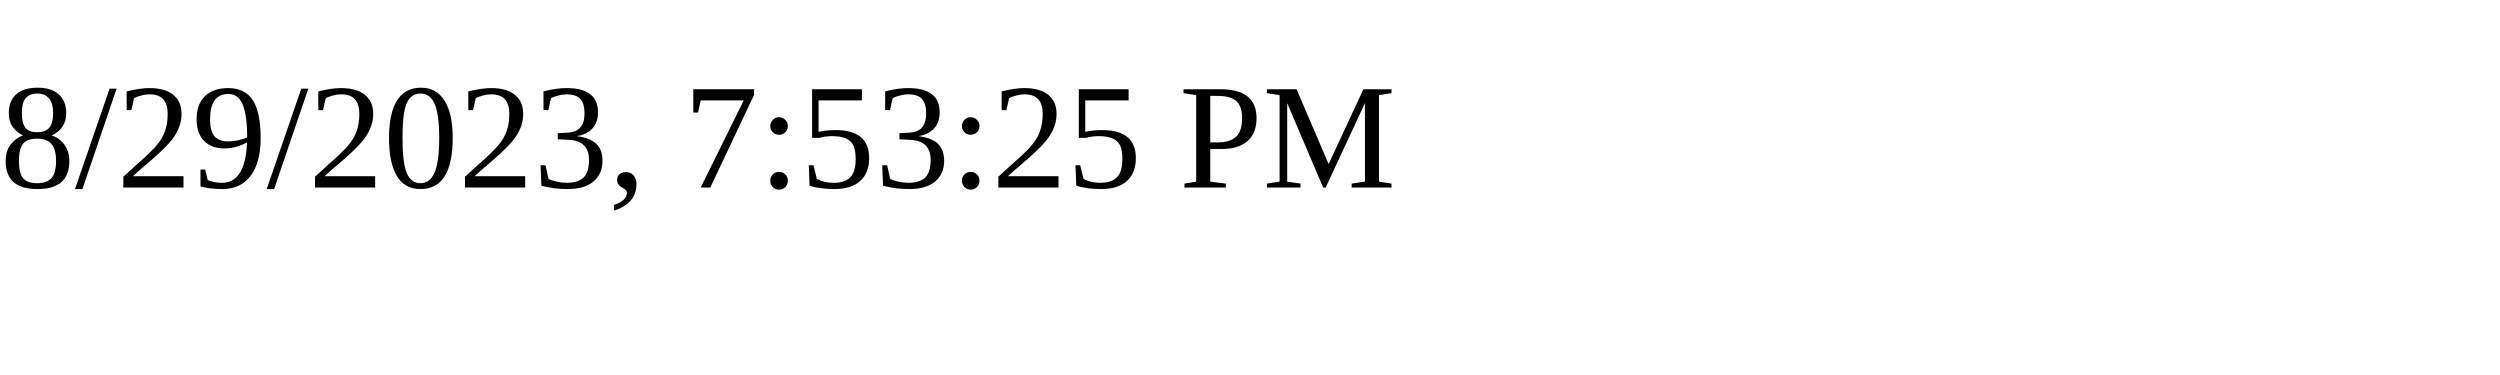
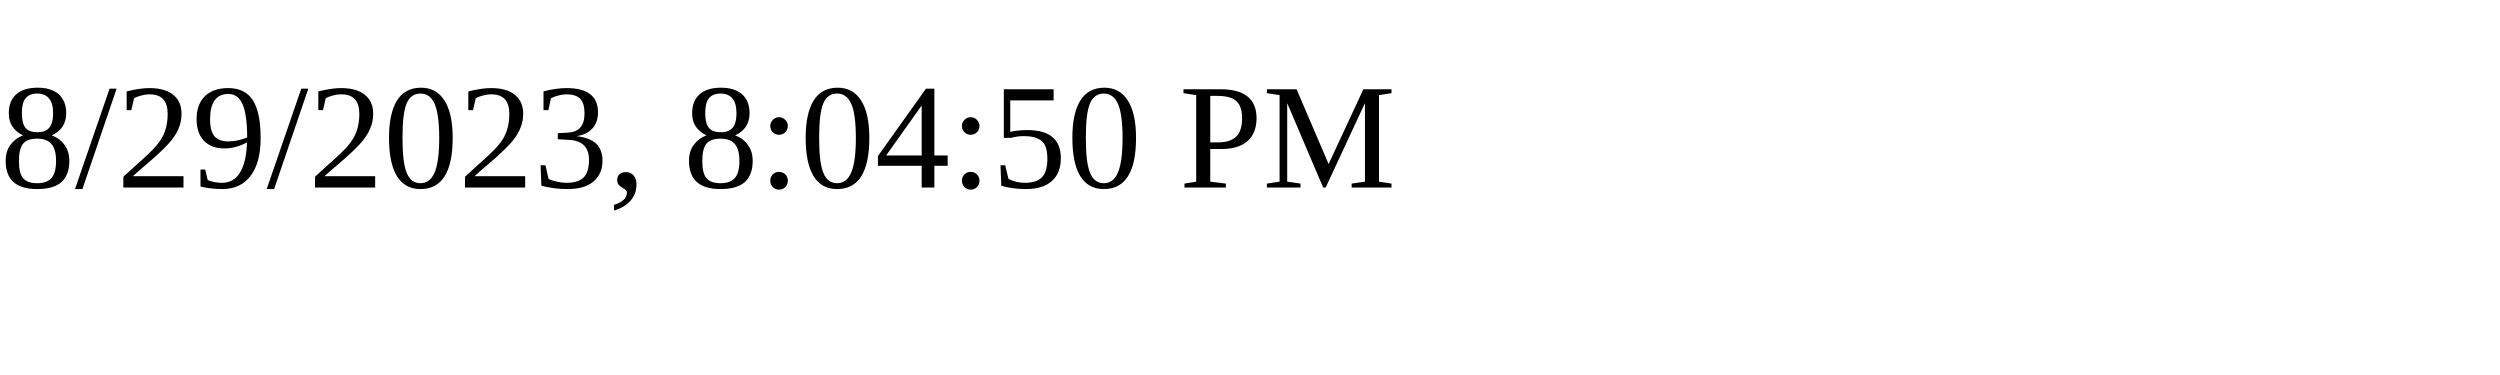
<svg xmlns="http://www.w3.org/2000/svg" height="30" width="200">
-   <text x="0" y="15">8/29/2023, 7:53:25 PM</text>
+   <text x="0" y="15">8/29/2023, 8:04:50 PM</text>
</svg>
